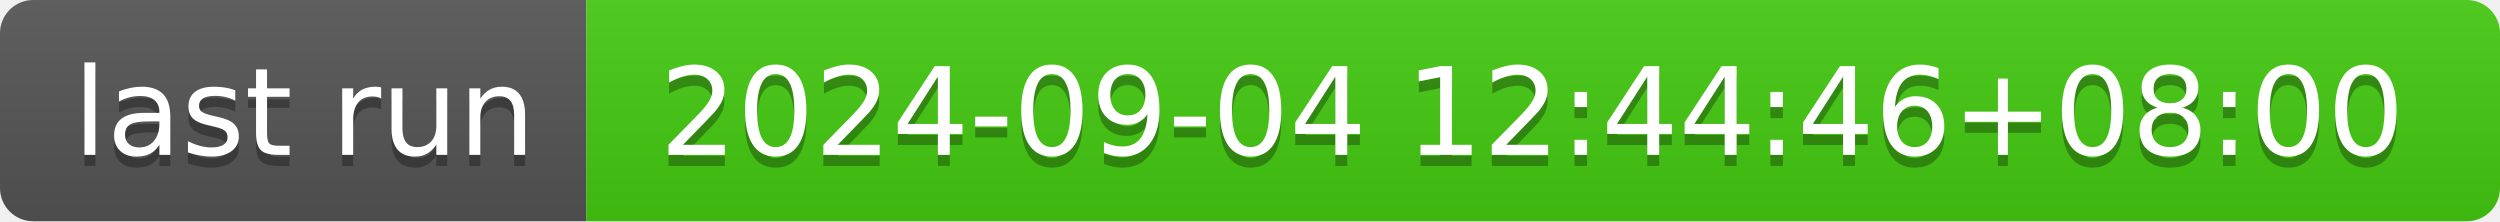
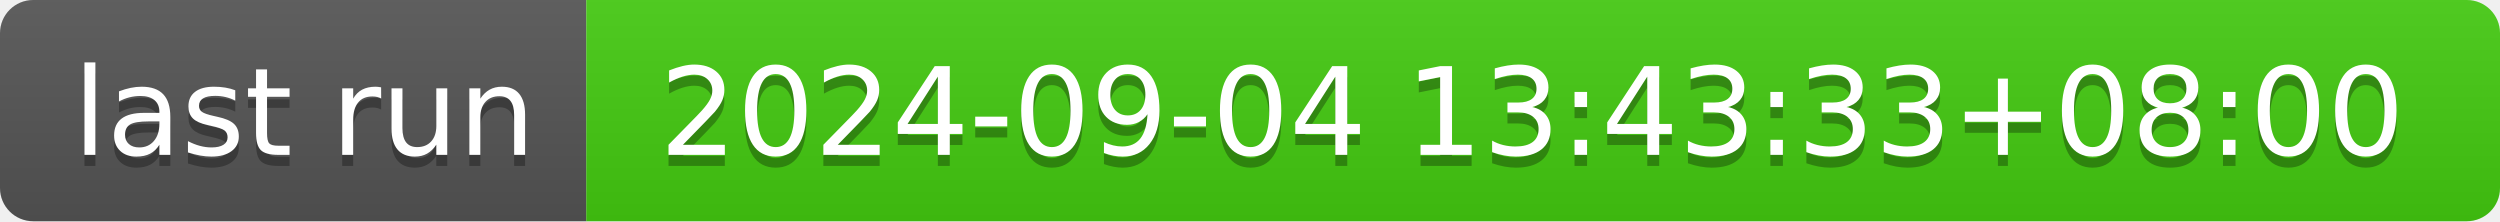
- <svg xmlns="http://www.w3.org/2000/svg" width="226" height="20" role="img" aria-label="last run: 2024-09-04 12:44:46+08:00">
+ <svg xmlns="http://www.w3.org/2000/svg" width="226" height="20" role="img" aria-label="last run: 2024-09-04 13:43:33+08:00">
  <linearGradient id="s" x2="0" y2="100%">
    <stop offset="0" stop-color="#bbb" stop-opacity=".1" />
    <stop offset="1" stop-opacity=".1" />
  </linearGradient>
  <clipPath id="r">
    <rect width="226" height="20" rx="3" fill="#fff" />
  </clipPath>
  <g clip-path="url(#r)">
    <rect width="53" height="20" fill="#555" />
    <rect x="53" width="173" height="20" fill="#4c1" />
    <rect width="226" height="20" fill="url(#s)" />
  </g>
  <g fill="#fff" text-anchor="middle" font-family="Verdana,Geneva,DejaVu Sans,sans-serif" text-rendering="geometricPrecision" font-size="110">
    <text aria-hidden="true" x="275" y="150" fill="#010101" fill-opacity=".3" transform="scale(.1)" textLength="430">last run</text>
    <text x="275" y="140" transform="scale(.1)" fill="#fff" textLength="430">last run</text>
-     <text aria-hidden="true" x="1385" y="150" fill="#010101" fill-opacity=".3" transform="scale(.1)" textLength="1630">2024-09-04 12:44:46+08:00</text>
-     <text x="1385" y="140" transform="scale(.1)" fill="#fff" textLength="1630">2024-09-04 12:44:46+08:00</text>
+     <text aria-hidden="true" x="1385" y="150" fill="#010101" fill-opacity=".3" transform="scale(.1)" textLength="1630">2024-09-04 13:43:33+08:00</text>
+     <text x="1385" y="140" transform="scale(.1)" fill="#fff" textLength="1630">2024-09-04 13:43:33+08:00</text>
  </g>
</svg>
